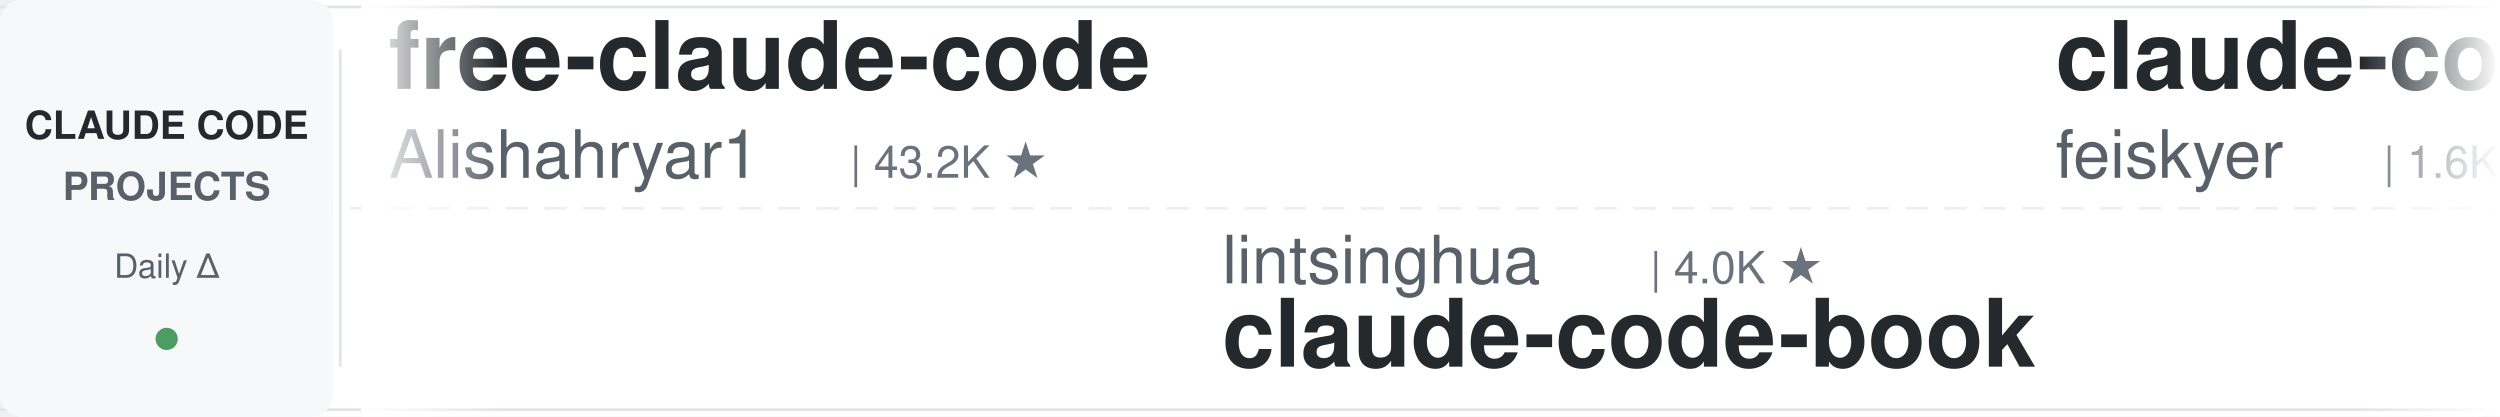
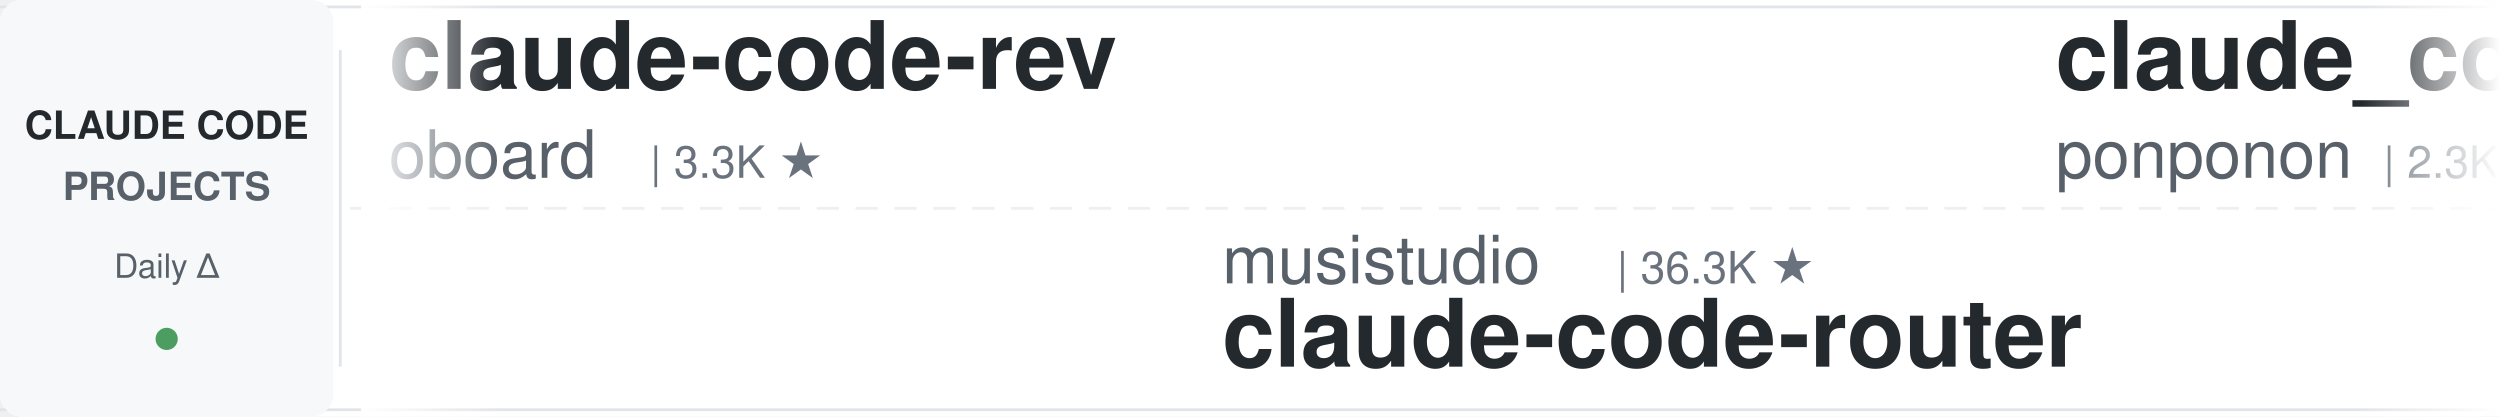
<svg xmlns="http://www.w3.org/2000/svg" width="900" height="150">
  <defs>
    <linearGradient id="leftFade" x1="0%" y1="0%" x2="100%" y2="0%">
      <stop offset="0%" style="stop-color:#ffffff;stop-opacity:1" />
      <stop offset="100%" style="stop-color:#ffffff;stop-opacity:0" />
    </linearGradient>
    <linearGradient id="rightFade" x1="0%" y1="0%" x2="100%" y2="0%">
      <stop offset="0%" style="stop-color:#ffffff;stop-opacity:0" />
      <stop offset="100%" style="stop-color:#ffffff;stop-opacity:1" />
    </linearGradient>
  </defs>
  <rect width="900" height="150" fill="#ffffff" rx="8" />
  <rect x="0" y="2" width="900" height="1" fill="#e1e4e8" />
  <rect x="0" y="147" width="900" height="1" fill="#e1e4e8" />
  <line x1="0" y1="75" x2="900" y2="75" stroke="#e1e4e8" stroke-width="1" stroke-dasharray="8 6" opacity="0.6" />
  <rect x="0" y="0" width="120" height="150" fill="#f6f8fa" rx="8" />
  <text x="60" y="50" font-family="-apple-system, BlinkMacSystemFont, 'Segoe UI', Helvetica, Arial, sans-serif" font-size="14" font-weight="600" fill="#24292e" text-anchor="middle">CLAUDE CODE</text>
  <text x="60" y="72" font-family="-apple-system, BlinkMacSystemFont, 'Segoe UI', Helvetica, Arial, sans-serif" font-size="14" font-weight="600" fill="#586069" text-anchor="middle">PROJECTS</text>
  <text x="60" y="100" font-family="-apple-system, BlinkMacSystemFont, 'Segoe UI', Helvetica, Arial, sans-serif" font-size="12" font-weight="500" fill="#586069" text-anchor="middle">Daily Δ</text>
  <circle cx="60" cy="122" r="4" fill="#22863a" opacity="0.8" />
  <rect x="122" y="18" width="1" height="114" fill="#e1e4e8" />
  <clipPath id="tickerClip">
    <rect x="130" y="0" width="770" height="150" />
  </clipPath>
  <g clip-path="url(#tickerClip)">
    <g id="tickerItems">
      <animateTransform attributeName="transform" attributeType="XML" type="translate" from="0 0" to="-3000 0" dur="54s" repeatCount="indefinite" />
      <g transform="translate(0, 0)">
-         <text x="140" y="32" font-family="-apple-system, BlinkMacSystemFont, 'Segoe UI', Helvetica, Arial, sans-serif" font-size="34" font-weight="600" fill="#24292e">free-claude-code</text>
-         <text x="140" y="64" font-family="-apple-system, BlinkMacSystemFont, 'Segoe UI', Helvetica, Arial, sans-serif" font-size="24" font-weight="400" fill="#586069">Alishahryar1</text>
-         <text x="306" y="64" font-family="-apple-system, BlinkMacSystemFont, 'Segoe UI', Helvetica, Arial, sans-serif" font-size="16" font-weight="500" fill="#6a737d">| 43.2K ★</text>
+         <text x="140" y="32" font-family="-apple-system, BlinkMacSystemFont, 'Segoe UI', Helvetica, Arial, sans-serif" font-size="34" font-weight="600" fill="#24292e">claude-code-rev</text>
+         <text x="140" y="64" font-family="-apple-system, BlinkMacSystemFont, 'Segoe UI', Helvetica, Arial, sans-serif" font-size="24" font-weight="400" fill="#586069">oboard</text>
+         <text x="234" y="64" font-family="-apple-system, BlinkMacSystemFont, 'Segoe UI', Helvetica, Arial, sans-serif" font-size="16" font-weight="500" fill="#6a737d">| 3.3K ★</text>
      </g>
      <g transform="translate(300, 0)">
-         <text x="140" y="102" font-family="-apple-system, BlinkMacSystemFont, 'Segoe UI', Helvetica, Arial, sans-serif" font-size="24" font-weight="400" fill="#586069">lintsinghua</text>
-         <text x="294" y="102" font-family="-apple-system, BlinkMacSystemFont, 'Segoe UI', Helvetica, Arial, sans-serif" font-size="16" font-weight="500" fill="#6a737d">| 4.0K ★</text>
-         <text x="140" y="132" font-family="-apple-system, BlinkMacSystemFont, 'Segoe UI', Helvetica, Arial, sans-serif" font-size="34" font-weight="600" fill="#24292e">claude-code-book</text>
+         <text x="140" y="102" font-family="-apple-system, BlinkMacSystemFont, 'Segoe UI', Helvetica, Arial, sans-serif" font-size="24" font-weight="400" fill="#586069">musistudio</text>
+         <text x="282" y="102" font-family="-apple-system, BlinkMacSystemFont, 'Segoe UI', Helvetica, Arial, sans-serif" font-size="16" font-weight="500" fill="#6a737d">| 36.3K ★</text>
+         <text x="140" y="132" font-family="-apple-system, BlinkMacSystemFont, 'Segoe UI', Helvetica, Arial, sans-serif" font-size="34" font-weight="600" fill="#24292e">claude-code-router</text>
      </g>
      <g transform="translate(600, 0)">
-         <text x="140" y="32" font-family="-apple-system, BlinkMacSystemFont, 'Segoe UI', Helvetica, Arial, sans-serif" font-size="34" font-weight="600" fill="#24292e">claude-code-settings</text>
-         <text x="140" y="64" font-family="-apple-system, BlinkMacSystemFont, 'Segoe UI', Helvetica, Arial, sans-serif" font-size="24" font-weight="400" fill="#586069">feiskyer</text>
-         <text x="258" y="64" font-family="-apple-system, BlinkMacSystemFont, 'Segoe UI', Helvetica, Arial, sans-serif" font-size="16" font-weight="500" fill="#6a737d">| 1.6K ★</text>
+         <text x="140" y="32" font-family="-apple-system, BlinkMacSystemFont, 'Segoe UI', Helvetica, Arial, sans-serif" font-size="34" font-weight="600" fill="#24292e">claude_code_src</text>
+         <text x="140" y="64" font-family="-apple-system, BlinkMacSystemFont, 'Segoe UI', Helvetica, Arial, sans-serif" font-size="24" font-weight="400" fill="#586069">ponponon</text>
+         <text x="258" y="64" font-family="-apple-system, BlinkMacSystemFont, 'Segoe UI', Helvetica, Arial, sans-serif" font-size="16" font-weight="500" fill="#6a737d">| 2.3K ★</text>
      </g>
      <g transform="translate(900, 0)">
-         <text x="140" y="102" font-family="-apple-system, BlinkMacSystemFont, 'Segoe UI', Helvetica, Arial, sans-serif" font-size="24" font-weight="400" fill="#586069">pedrohcgs</text>
-         <text x="270" y="102" font-family="-apple-system, BlinkMacSystemFont, 'Segoe UI', Helvetica, Arial, sans-serif" font-size="16" font-weight="500" fill="#6a737d">| 1.4K ★</text>
-         <text x="140" y="132" font-family="-apple-system, BlinkMacSystemFont, 'Segoe UI', Helvetica, Arial, sans-serif" font-size="34" font-weight="600" fill="#24292e">claude-code-my-workflow</text>
+         <text x="140" y="102" font-family="-apple-system, BlinkMacSystemFont, 'Segoe UI', Helvetica, Arial, sans-serif" font-size="24" font-weight="400" fill="#586069">krusemediallc</text>
+         <text x="318" y="102" font-family="-apple-system, BlinkMacSystemFont, 'Segoe UI', Helvetica, Arial, sans-serif" font-size="16" font-weight="500" fill="#6a737d">| 1.1K ★</text>
+         <text x="140" y="132" font-family="-apple-system, BlinkMacSystemFont, 'Segoe UI', Helvetica, Arial, sans-serif" font-size="34" font-weight="600" fill="#24292e">arcads-claude-code</text>
      </g>
      <g transform="translate(1200, 0)">
        <text x="140" y="32" font-family="-apple-system, BlinkMacSystemFont, 'Segoe UI', Helvetica, Arial, sans-serif" font-size="34" font-weight="600" fill="#24292e">claude-code-guide</text>
        <text x="140" y="64" font-family="-apple-system, BlinkMacSystemFont, 'Segoe UI', Helvetica, Arial, sans-serif" font-size="24" font-weight="400" fill="#586069">zebbern</text>
        <text x="246" y="64" font-family="-apple-system, BlinkMacSystemFont, 'Segoe UI', Helvetica, Arial, sans-serif" font-size="16" font-weight="500" fill="#6a737d">| 4.4K ★</text>
      </g>
      <g transform="translate(1500, 0)">
-         <text x="140" y="102" font-family="-apple-system, BlinkMacSystemFont, 'Segoe UI', Helvetica, Arial, sans-serif" font-size="24" font-weight="400" fill="#586069">multica-ai</text>
-         <text x="282" y="102" font-family="-apple-system, BlinkMacSystemFont, 'Segoe UI', Helvetica, Arial, sans-serif" font-size="16" font-weight="500" fill="#6a737d">| 198.3K ★</text>
-         <text x="140" y="132" font-family="-apple-system, BlinkMacSystemFont, 'Segoe UI', Helvetica, Arial, sans-serif" font-size="34" font-weight="600" fill="#24292e">andrej-karpathy-skills</text>
+         <text x="140" y="102" font-family="-apple-system, BlinkMacSystemFont, 'Segoe UI', Helvetica, Arial, sans-serif" font-size="24" font-weight="400" fill="#586069">ykdojo</text>
+         <text x="234" y="102" font-family="-apple-system, BlinkMacSystemFont, 'Segoe UI', Helvetica, Arial, sans-serif" font-size="16" font-weight="500" fill="#6a737d">| 9.5K ★</text>
+         <text x="140" y="132" font-family="-apple-system, BlinkMacSystemFont, 'Segoe UI', Helvetica, Arial, sans-serif" font-size="34" font-weight="600" fill="#24292e">claude-code-tips</text>
      </g>
      <g transform="translate(1800, 0)">
-         <text x="140" y="32" font-family="-apple-system, BlinkMacSystemFont, 'Segoe UI', Helvetica, Arial, sans-serif" font-size="34" font-weight="600" fill="#24292e">claude-code-workflows</text>
-         <text x="140" y="64" font-family="-apple-system, BlinkMacSystemFont, 'Segoe UI', Helvetica, Arial, sans-serif" font-size="24" font-weight="400" fill="#586069">OneRedOak</text>
-         <text x="270" y="64" font-family="-apple-system, BlinkMacSystemFont, 'Segoe UI', Helvetica, Arial, sans-serif" font-size="16" font-weight="500" fill="#6a737d">| 3.9K ★</text>
+         <text x="140" y="32" font-family="-apple-system, BlinkMacSystemFont, 'Segoe UI', Helvetica, Arial, sans-serif" font-size="34" font-weight="600" fill="#24292e">claude-code-engineering</text>
+         <text x="140" y="64" font-family="-apple-system, BlinkMacSystemFont, 'Segoe UI', Helvetica, Arial, sans-serif" font-size="24" font-weight="400" fill="#586069">huangjia2019</text>
+         <text x="306" y="64" font-family="-apple-system, BlinkMacSystemFont, 'Segoe UI', Helvetica, Arial, sans-serif" font-size="16" font-weight="500" fill="#6a737d">| 1.0K ★</text>
      </g>
      <g transform="translate(2100, 0)">
-         <text x="140" y="102" font-family="-apple-system, BlinkMacSystemFont, 'Segoe UI', Helvetica, Arial, sans-serif" font-size="24" font-weight="400" fill="#586069">AICoderTudou</text>
-         <text x="306" y="102" font-family="-apple-system, BlinkMacSystemFont, 'Segoe UI', Helvetica, Arial, sans-serif" font-size="16" font-weight="500" fill="#6a737d">| 497 ★</text>
-         <text x="140" y="132" font-family="-apple-system, BlinkMacSystemFont, 'Segoe UI', Helvetica, Arial, sans-serif" font-size="34" font-weight="600" fill="#24292e">claude-code-tudou</text>
+         <text x="140" y="102" font-family="-apple-system, BlinkMacSystemFont, 'Segoe UI', Helvetica, Arial, sans-serif" font-size="24" font-weight="400" fill="#586069">jqueryscript</text>
+         <text x="306" y="102" font-family="-apple-system, BlinkMacSystemFont, 'Segoe UI', Helvetica, Arial, sans-serif" font-size="16" font-weight="500" fill="#6a737d">| 483 ★</text>
+         <text x="140" y="132" font-family="-apple-system, BlinkMacSystemFont, 'Segoe UI', Helvetica, Arial, sans-serif" font-size="34" font-weight="600" fill="#24292e">awesome-claude-code</text>
      </g>
      <g transform="translate(2400, 0)">
-         <text x="140" y="32" font-family="-apple-system, BlinkMacSystemFont, 'Segoe UI', Helvetica, Arial, sans-serif" font-size="34" font-weight="600" fill="#24292e">Claude-Code-Usage-Monito...</text>
-         <text x="140" y="64" font-family="-apple-system, BlinkMacSystemFont, 'Segoe UI', Helvetica, Arial, sans-serif" font-size="24" font-weight="400" fill="#586069">Maciek-roboblog</text>
-         <text x="342" y="64" font-family="-apple-system, BlinkMacSystemFont, 'Segoe UI', Helvetica, Arial, sans-serif" font-size="16" font-weight="500" fill="#6a737d">| 8.6K ★</text>
+         <text x="140" y="32" font-family="-apple-system, BlinkMacSystemFont, 'Segoe UI', Helvetica, Arial, sans-serif" font-size="34" font-weight="600" fill="#24292e">Dive-into-Claude-Code</text>
+         <text x="140" y="64" font-family="-apple-system, BlinkMacSystemFont, 'Segoe UI', Helvetica, Arial, sans-serif" font-size="24" font-weight="400" fill="#586069">VILA-Lab</text>
+         <text x="258" y="64" font-family="-apple-system, BlinkMacSystemFont, 'Segoe UI', Helvetica, Arial, sans-serif" font-size="16" font-weight="500" fill="#6a737d">| 2.0K ★</text>
      </g>
      <g transform="translate(2700, 0)">
-         <text x="140" y="102" font-family="-apple-system, BlinkMacSystemFont, 'Segoe UI', Helvetica, Arial, sans-serif" font-size="24" font-weight="400" fill="#586069">Donchitos</text>
-         <text x="270" y="102" font-family="-apple-system, BlinkMacSystemFont, 'Segoe UI', Helvetica, Arial, sans-serif" font-size="16" font-weight="500" fill="#6a737d">| 23.5K ★</text>
-         <text x="140" y="132" font-family="-apple-system, BlinkMacSystemFont, 'Segoe UI', Helvetica, Arial, sans-serif" font-size="34" font-weight="600" fill="#24292e">Claude-Code-Game-Studios</text>
+         <text x="140" y="102" font-family="-apple-system, BlinkMacSystemFont, 'Segoe UI', Helvetica, Arial, sans-serif" font-size="24" font-weight="400" fill="#586069">rohitg00</text>
+         <text x="258" y="102" font-family="-apple-system, BlinkMacSystemFont, 'Segoe UI', Helvetica, Arial, sans-serif" font-size="16" font-weight="500" fill="#6a737d">| 2.4K ★</text>
+         <text x="140" y="132" font-family="-apple-system, BlinkMacSystemFont, 'Segoe UI', Helvetica, Arial, sans-serif" font-size="34" font-weight="600" fill="#24292e">awesome-claude-code-tool...</text>
      </g>
      <g transform="translate(3000, 0)">
-         <text x="140" y="32" font-family="-apple-system, BlinkMacSystemFont, 'Segoe UI', Helvetica, Arial, sans-serif" font-size="34" font-weight="600" fill="#24292e">free-claude-code</text>
-         <text x="140" y="64" font-family="-apple-system, BlinkMacSystemFont, 'Segoe UI', Helvetica, Arial, sans-serif" font-size="24" font-weight="400" fill="#586069">Alishahryar1</text>
-         <text x="306" y="64" font-family="-apple-system, BlinkMacSystemFont, 'Segoe UI', Helvetica, Arial, sans-serif" font-size="16" font-weight="500" fill="#6a737d">| 43.2K ★</text>
+         <text x="140" y="32" font-family="-apple-system, BlinkMacSystemFont, 'Segoe UI', Helvetica, Arial, sans-serif" font-size="34" font-weight="600" fill="#24292e">claude-code-rev</text>
+         <text x="140" y="64" font-family="-apple-system, BlinkMacSystemFont, 'Segoe UI', Helvetica, Arial, sans-serif" font-size="24" font-weight="400" fill="#586069">oboard</text>
+         <text x="234" y="64" font-family="-apple-system, BlinkMacSystemFont, 'Segoe UI', Helvetica, Arial, sans-serif" font-size="16" font-weight="500" fill="#6a737d">| 3.3K ★</text>
      </g>
      <g transform="translate(3300, 0)">
-         <text x="140" y="102" font-family="-apple-system, BlinkMacSystemFont, 'Segoe UI', Helvetica, Arial, sans-serif" font-size="24" font-weight="400" fill="#586069">lintsinghua</text>
-         <text x="294" y="102" font-family="-apple-system, BlinkMacSystemFont, 'Segoe UI', Helvetica, Arial, sans-serif" font-size="16" font-weight="500" fill="#6a737d">| 4.0K ★</text>
-         <text x="140" y="132" font-family="-apple-system, BlinkMacSystemFont, 'Segoe UI', Helvetica, Arial, sans-serif" font-size="34" font-weight="600" fill="#24292e">claude-code-book</text>
+         <text x="140" y="102" font-family="-apple-system, BlinkMacSystemFont, 'Segoe UI', Helvetica, Arial, sans-serif" font-size="24" font-weight="400" fill="#586069">musistudio</text>
+         <text x="282" y="102" font-family="-apple-system, BlinkMacSystemFont, 'Segoe UI', Helvetica, Arial, sans-serif" font-size="16" font-weight="500" fill="#6a737d">| 36.3K ★</text>
+         <text x="140" y="132" font-family="-apple-system, BlinkMacSystemFont, 'Segoe UI', Helvetica, Arial, sans-serif" font-size="34" font-weight="600" fill="#24292e">claude-code-router</text>
      </g>
      <g transform="translate(3600, 0)">
-         <text x="140" y="32" font-family="-apple-system, BlinkMacSystemFont, 'Segoe UI', Helvetica, Arial, sans-serif" font-size="34" font-weight="600" fill="#24292e">claude-code-settings</text>
-         <text x="140" y="64" font-family="-apple-system, BlinkMacSystemFont, 'Segoe UI', Helvetica, Arial, sans-serif" font-size="24" font-weight="400" fill="#586069">feiskyer</text>
-         <text x="258" y="64" font-family="-apple-system, BlinkMacSystemFont, 'Segoe UI', Helvetica, Arial, sans-serif" font-size="16" font-weight="500" fill="#6a737d">| 1.6K ★</text>
+         <text x="140" y="32" font-family="-apple-system, BlinkMacSystemFont, 'Segoe UI', Helvetica, Arial, sans-serif" font-size="34" font-weight="600" fill="#24292e">claude_code_src</text>
+         <text x="140" y="64" font-family="-apple-system, BlinkMacSystemFont, 'Segoe UI', Helvetica, Arial, sans-serif" font-size="24" font-weight="400" fill="#586069">ponponon</text>
+         <text x="258" y="64" font-family="-apple-system, BlinkMacSystemFont, 'Segoe UI', Helvetica, Arial, sans-serif" font-size="16" font-weight="500" fill="#6a737d">| 2.3K ★</text>
      </g>
      <g transform="translate(3900, 0)">
-         <text x="140" y="102" font-family="-apple-system, BlinkMacSystemFont, 'Segoe UI', Helvetica, Arial, sans-serif" font-size="24" font-weight="400" fill="#586069">pedrohcgs</text>
-         <text x="270" y="102" font-family="-apple-system, BlinkMacSystemFont, 'Segoe UI', Helvetica, Arial, sans-serif" font-size="16" font-weight="500" fill="#6a737d">| 1.4K ★</text>
-         <text x="140" y="132" font-family="-apple-system, BlinkMacSystemFont, 'Segoe UI', Helvetica, Arial, sans-serif" font-size="34" font-weight="600" fill="#24292e">claude-code-my-workflow</text>
+         <text x="140" y="102" font-family="-apple-system, BlinkMacSystemFont, 'Segoe UI', Helvetica, Arial, sans-serif" font-size="24" font-weight="400" fill="#586069">krusemediallc</text>
+         <text x="318" y="102" font-family="-apple-system, BlinkMacSystemFont, 'Segoe UI', Helvetica, Arial, sans-serif" font-size="16" font-weight="500" fill="#6a737d">| 1.1K ★</text>
+         <text x="140" y="132" font-family="-apple-system, BlinkMacSystemFont, 'Segoe UI', Helvetica, Arial, sans-serif" font-size="34" font-weight="600" fill="#24292e">arcads-claude-code</text>
      </g>
    </g>
  </g>
  <rect x="130" y="0" width="50" height="150" fill="url(#leftFade)" />
  <rect x="850" y="0" width="50" height="150" fill="url(#rightFade)" />
</svg>
